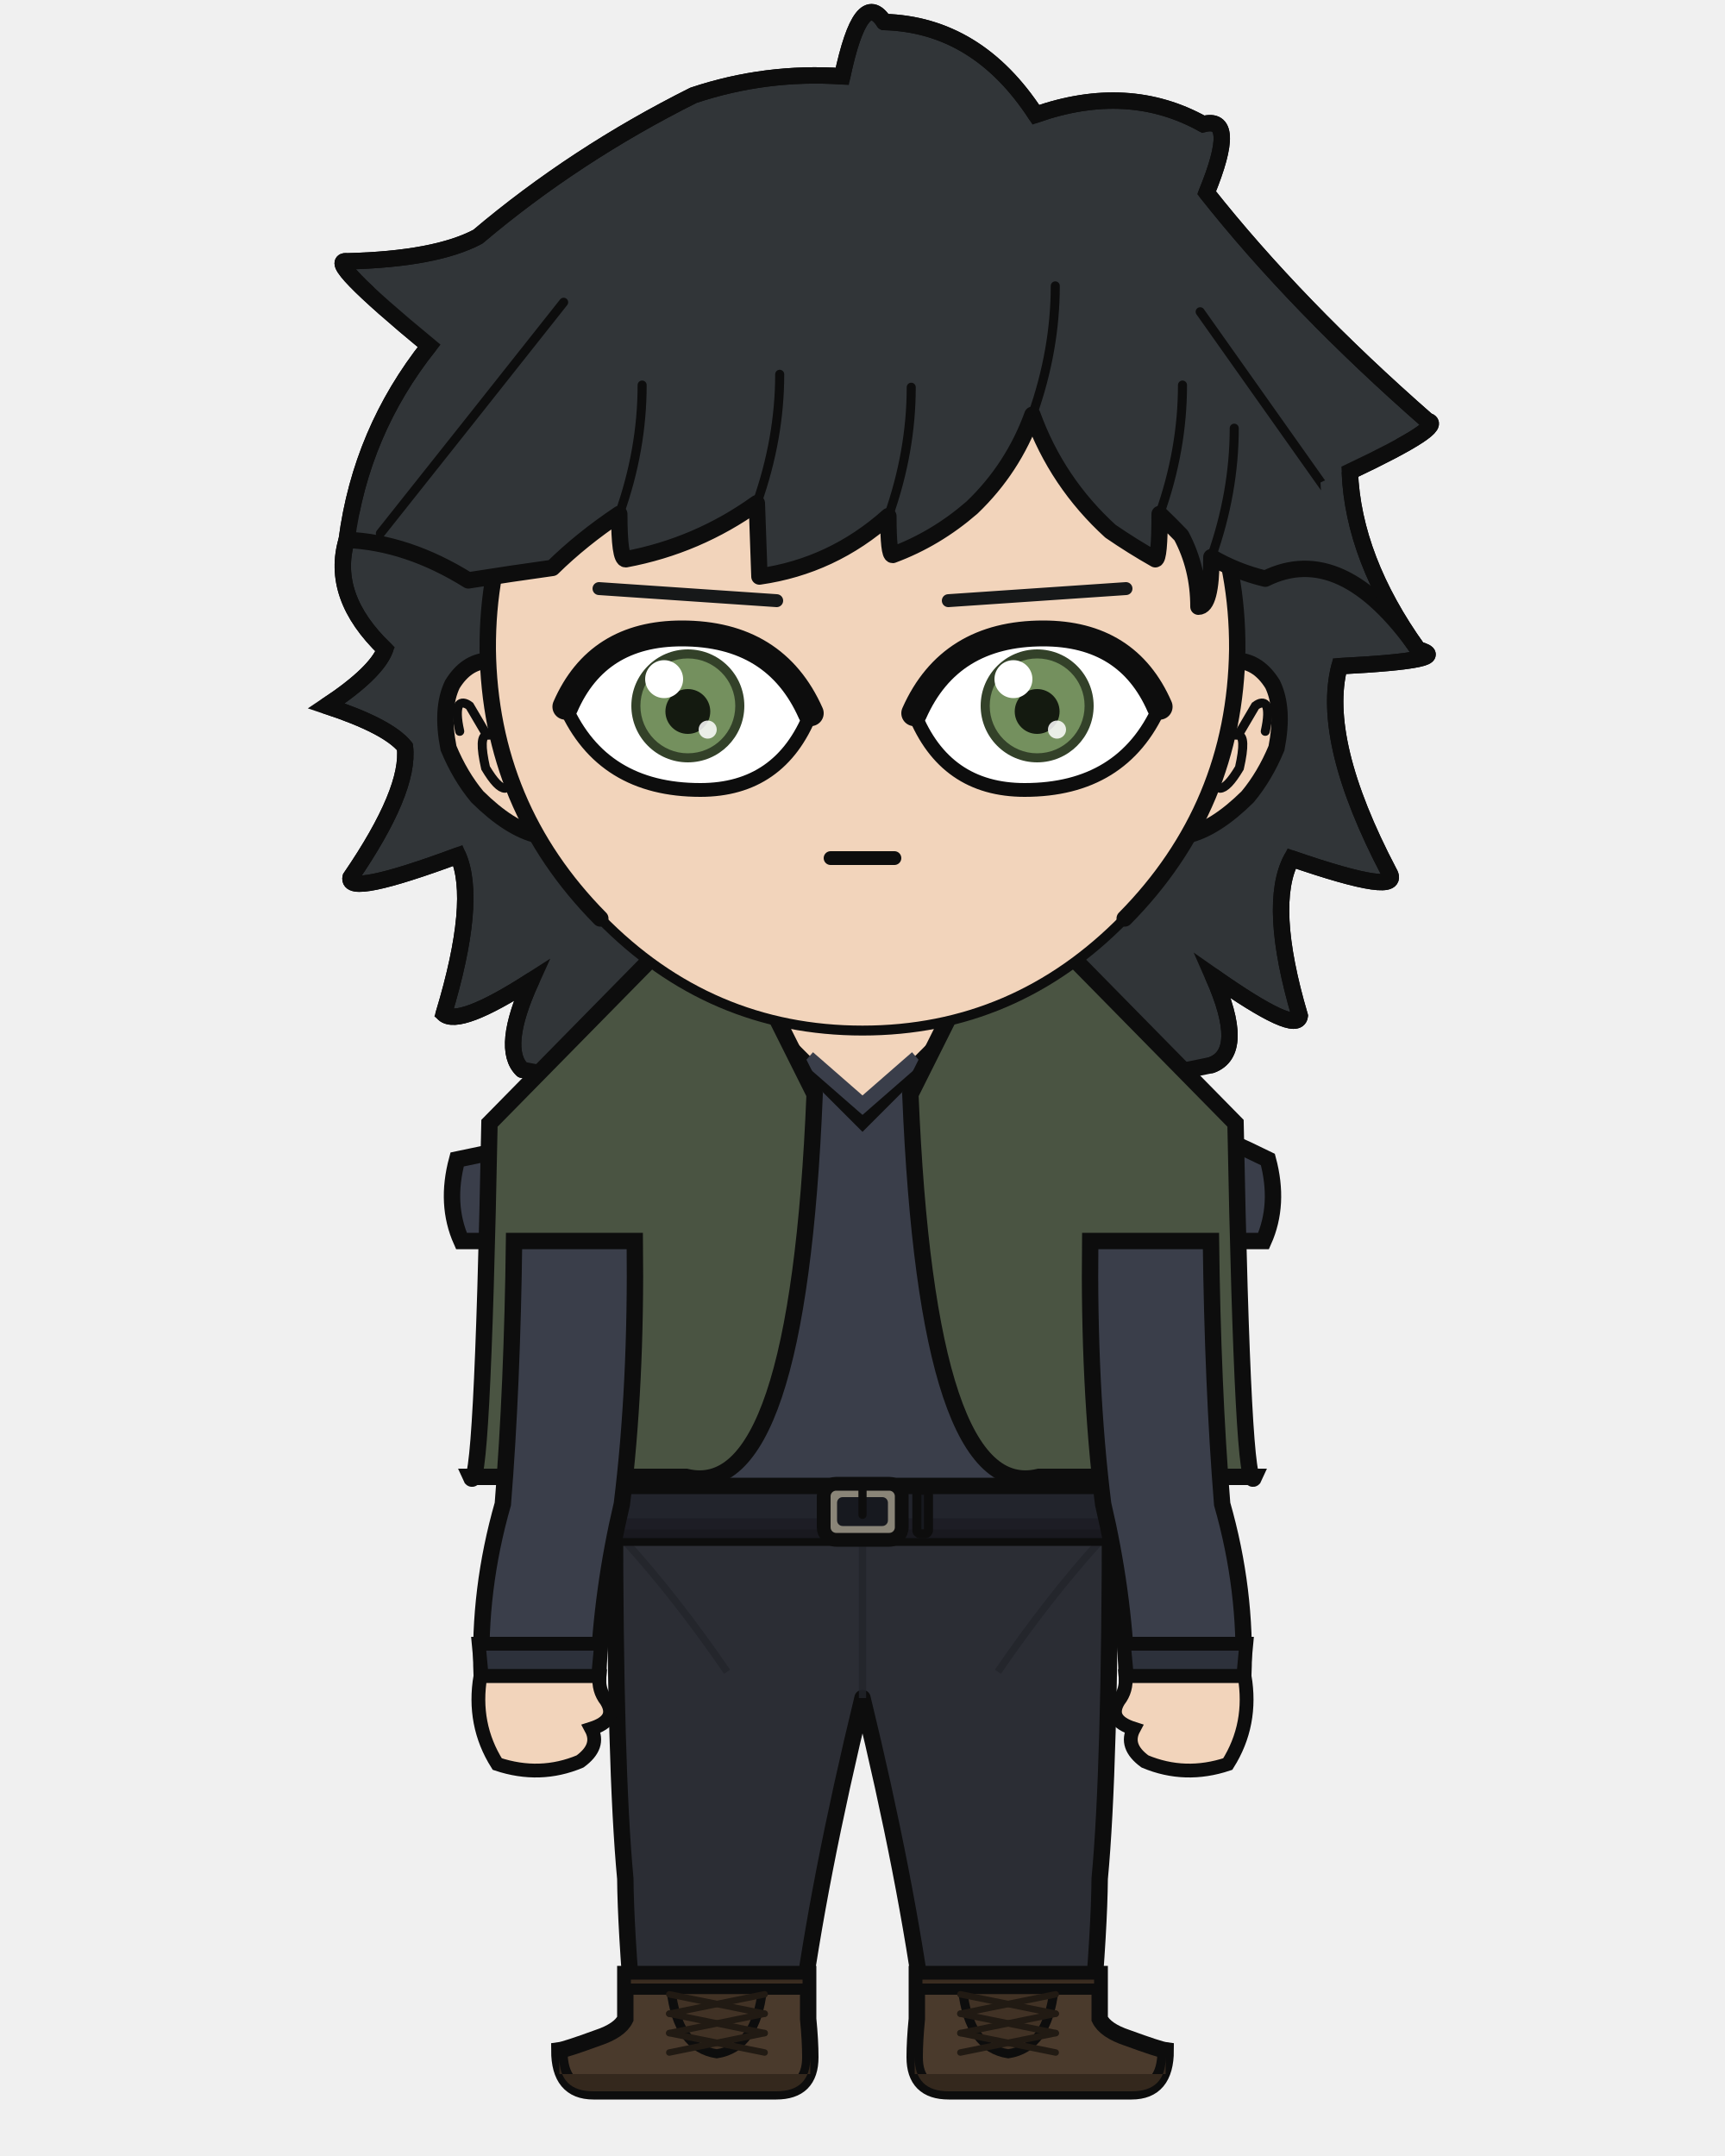
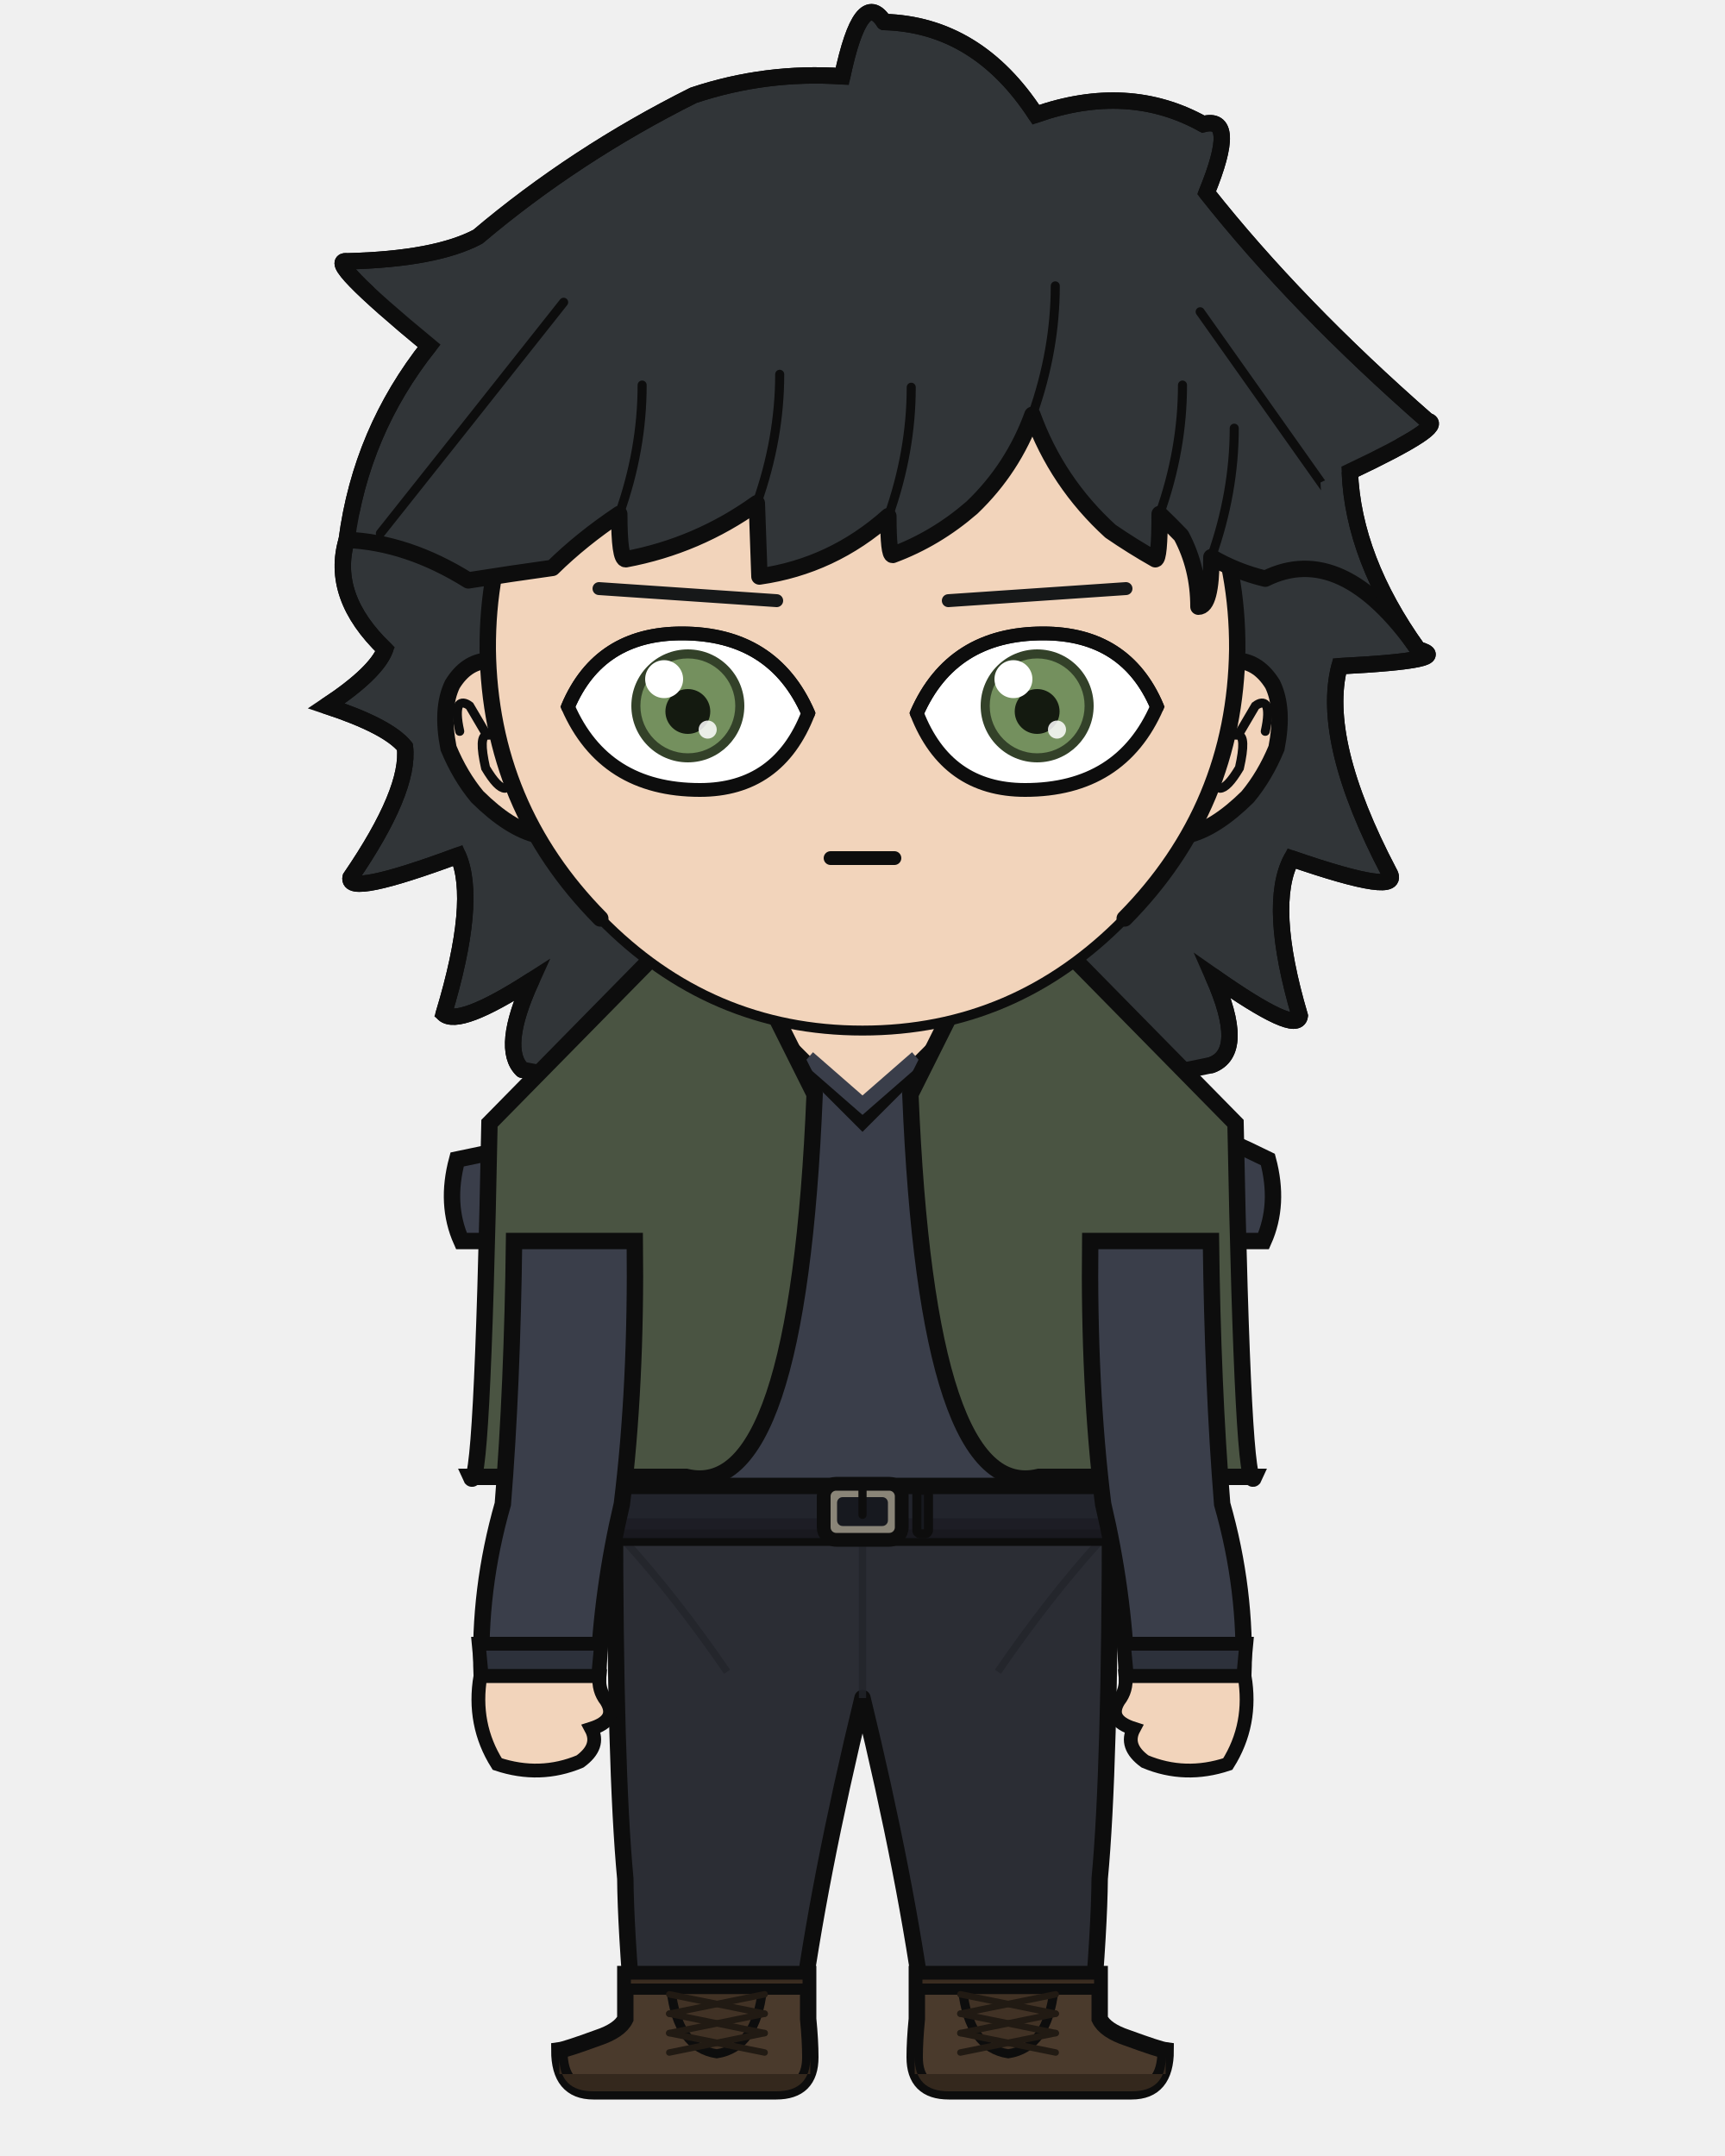
<svg xmlns="http://www.w3.org/2000/svg" width="400" height="500" viewBox="0 0 400 500">
  <defs>
    <clipPath id="hair-front">
      <path d="M 80.4 125.2 Q 94.5 125.8 108.6 134.6 Q 118.7 133.0 128.1 131.7 Q 134.8 125.1 143.6 119.2 Q 143.6 129.7 145.1 129.7 Q 161.7 126.6 175.5 116.7 Q 175.8 125.2 176.1 133.7 Q 193.0 131.3 206.0 119.7 Q 206.0 128.7 207.0 128.7 Q 217.0 125.0 225.4 117.7 Q 234.9 108.6 239.4 96.2 Q 245.1 111.9 257.5 123.2 Q 262.6 126.7 267.9 129.7 Q 268.9 129.7 268.9 119.2 Q 271.5 121.7 273.9 124.2 Q 277.9 131.7 277.9 140.7 Q 280.9 140.7 280.9 129.2 Q 286.7 132.6 293.4 134.2 Q 311.1 125.4 328.8 150.6 Q 307.0 130.8 306.2 111.9 Q 327.5 101.8 323.2 100.8 Q 294.6 75.8 275.0 51.1 Q 282.0 34.0 274.3 36.1 Q 257.9 27.0 237.8 34.0 Q 225.0 14.4 204.7 13.9 Q 199.7 6.2 195.6 25.6 Q 179.0 24.6 163.1 29.8 Q 137.4 42.7 116.1 60.6 Q 106.9 65.6 87.7 66.0 Q 82.4 65.4 105.5 84.4 Q 90.7 103.1 80.4 125.2 Z" />
    </clipPath>
  </defs>
  <path d="M 121.1 248.1 Q 116.0 243.2 123.2 227.4 Q 106.4 238.2 102.9 235.1 Q 110.8 208.9 106.2 198.4 Q 80.3 208.0 81.3 203.5 Q 95.1 183.3 93.9 173.2 Q 90.0 168.4 75.7 163.7 Q 87.2 156.1 89.3 150.6 Q 76.5 138.3 80.4 125.2 Q 83.7 100.1 99.5 80.2 Q 74.9 59.9 80.5 60.6 Q 101.0 60.1 110.8 54.9 Q 133.4 35.8 160.8 22.1 Q 177.6 16.5 195.3 17.7 Q 199.7 -3.0 205.0 5.1 Q 226.6 5.7 240.2 26.6 Q 261.6 19.1 279.0 28.8 Q 287.2 26.6 279.8 44.7 Q 300.6 71.0 331.0 97.6 Q 335.6 98.7 313.0 109.4 Q 313.8 129.6 328.8 150.6 Q 337.8 153.1 310.6 154.5 Q 306.1 171.8 322.1 202.3 Q 325.6 208.1 299.5 199.1 Q 293.8 209.8 301.4 235.6 Q 300.8 240.1 281.3 226.4 Q 289.1 244.0 280.9 247.0 Q 201.0 263.9 121.1 248.1 Z" fill="#313538" />
  <path d="M 121.1 248.1 Q 116.0 243.2 123.2 227.4 Q 106.4 238.2 102.9 235.1 Q 110.8 208.9 106.2 198.4 Q 80.3 208.0 81.3 203.5 Q 95.1 183.3 93.9 173.2 Q 90.0 168.4 75.7 163.7 Q 87.2 156.1 89.3 150.6 Q 76.5 138.3 80.4 125.2 Q 83.7 100.1 99.5 80.2 Q 74.9 59.9 80.5 60.6 Q 101.0 60.1 110.8 54.9 Q 133.4 35.8 160.8 22.1 Q 177.6 16.5 195.3 17.7 Q 199.7 -3.0 205.0 5.1 Q 226.6 5.7 240.2 26.6 Q 261.6 19.1 279.0 28.8 Q 287.2 26.6 279.8 44.7 Q 300.6 71.0 331.0 97.6 Q 335.6 98.7 313.0 109.4 Q 313.8 129.6 328.8 150.6 Q 337.8 153.1 310.6 154.5 Q 306.1 171.8 322.1 202.3 Q 325.6 208.1 299.5 199.1 Q 293.8 209.8 301.4 235.6 Q 300.8 240.1 281.3 226.4 Q 289.1 244.0 280.9 247.0 Q 201.0 263.9 121.1 248.1 Z" fill="none" stroke="#0d0d0d" stroke-width="3.8" stroke-linecap="round" stroke-linejoin="round" />
  <rect x="179.8" y="225.4" width="40.3" height="40.5" rx="14.1" fill="#f2d4bb" />
  <line x1="179.8" y1="225.4" x2="179.8" y2="265.9" stroke="#0d0d0d" stroke-width="3.8" />
  <line x1="220.2" y1="225.4" x2="220.2" y2="265.9" stroke="#0d0d0d" stroke-width="3.8" />
  <path d="M 142.6 350.6 L 257.4 350.6 Q 257.4 410.2 255.0 435.7 Q 254.9 447.1 253.1 468.2 L 214.5 468.2 Q 210.2 435.7 200.0 393.8 Q 189.8 435.7 185.5 468.2 L 146.9 468.2 Q 145.1 447.1 145.0 435.7 Q 142.6 410.2 142.6 350.6 Z" fill="#2b2d34" stroke="#0d0d0d" stroke-width="3.8" stroke-linejoin="round" />
  <line x1="200.0" y1="355.8" x2="200.0" y2="393.8" stroke="#22242a" stroke-width="1.7" opacity="0.8" />
  <path d="M 145.0 357.5 Q 156.8 370.5 168.6 387.7" fill="none" stroke="#22242a" stroke-width="1.7" opacity="0.8" />
  <path d="M 255.0 357.5 Q 243.2 370.5 231.4 387.7" fill="none" stroke="#22242a" stroke-width="1.7" opacity="0.8" />
  <path d="M 187.4 457.8 L 187.4 468.2 Q 187.9 473.3 187.9 477.1 Q 187.9 485.0 180.0 485.0 L 137.6 485.0 Q 129.7 485.0 129.7 475.5 Q 131.2 475.3 138.6 472.6 Q 143.7 470.9 145.0 468.2 L 145.0 457.8 Z" fill="#4a3a2c" stroke="#0d0d0d" stroke-width="3.8" />
  <path d="M 187.9 481.0 L 129.7 481.0 L 129.7 477.1 Q 129.7 485.0 137.6 485.0 L 180.0 485.0 Q 187.9 485.0 187.9 477.1 Z" fill="#34281d" />
  <rect x="145.0" y="457.8" width="42.4" height="3.5" fill="#3a2c20" stroke="#0d0d0d" stroke-width="2.6" />
  <path d="M 155.6 461.4 L 176.8 461.4 Q 175.3 474.9 166.2 476.3 Q 157.1 474.9 155.6 461.4 Z" fill="#413225" stroke="#0d0d0d" stroke-width="2.1" />
  <line x1="177.3" y1="462.5" x2="155.2" y2="467.0" stroke="#211a13" stroke-width="1.5" stroke-linecap="round" />
  <line x1="155.2" y1="462.5" x2="177.3" y2="467.0" stroke="#211a13" stroke-width="1.5" stroke-linecap="round" />
  <line x1="177.3" y1="467.0" x2="155.2" y2="471.5" stroke="#211a13" stroke-width="1.5" stroke-linecap="round" />
  <line x1="155.2" y1="467.0" x2="177.3" y2="471.5" stroke="#211a13" stroke-width="1.5" stroke-linecap="round" />
  <line x1="177.3" y1="471.5" x2="155.2" y2="476.0" stroke="#211a13" stroke-width="1.5" stroke-linecap="round" />
  <line x1="155.2" y1="471.5" x2="177.3" y2="476.0" stroke="#211a13" stroke-width="1.5" stroke-linecap="round" />
  <path d="M 212.6 457.8 L 212.6 468.2 Q 212.1 473.3 212.1 477.1 Q 212.1 485.0 220.0 485.0 L 262.4 485.0 Q 270.3 485.0 270.3 475.5 Q 268.8 475.3 261.4 472.6 Q 256.3 470.9 255.0 468.2 L 255.0 457.8 Z" fill="#4a3a2c" stroke="#0d0d0d" stroke-width="3.8" />
  <path d="M 212.1 481.0 L 270.3 481.0 L 270.3 477.1 Q 270.3 485.0 262.4 485.0 L 220.0 485.0 Q 212.1 485.0 212.1 477.1 Z" fill="#34281d" />
  <rect x="212.6" y="457.8" width="42.4" height="3.5" fill="#3a2c20" stroke="#0d0d0d" stroke-width="2.6" />
  <path d="M 223.2 461.4 L 244.4 461.4 Q 242.9 474.9 233.8 476.3 Q 224.7 474.9 223.2 461.4 Z" fill="#413225" stroke="#0d0d0d" stroke-width="2.1" />
  <line x1="244.8" y1="462.5" x2="222.7" y2="467.0" stroke="#211a13" stroke-width="1.5" stroke-linecap="round" />
  <line x1="222.7" y1="462.5" x2="244.8" y2="467.0" stroke="#211a13" stroke-width="1.5" stroke-linecap="round" />
  <line x1="244.8" y1="467.0" x2="222.7" y2="471.5" stroke="#211a13" stroke-width="1.5" stroke-linecap="round" />
  <line x1="222.7" y1="467.0" x2="244.8" y2="471.5" stroke="#211a13" stroke-width="1.5" stroke-linecap="round" />
  <line x1="244.8" y1="471.5" x2="222.7" y2="476.0" stroke="#211a13" stroke-width="1.5" stroke-linecap="round" />
  <line x1="222.7" y1="471.5" x2="244.8" y2="476.0" stroke="#211a13" stroke-width="1.5" stroke-linecap="round" />
  <path d="M 183.9 243.7 Q 153.0 259.3 106.0 268.9 Q 103.2 279.3 107.0 287.8 L 122.5 287.8 Q 122.5 321.4 121.3 348.8 Q 120.5 349.8 120.5 350.6 L 279.5 350.6 Q 279.5 349.8 278.7 348.8 Q 277.5 321.4 277.5 287.8 L 293.0 287.8 Q 296.8 279.3 294.0 268.9 Q 258.3 251.3 216.1 243.7 L 200.0 259.8 Z" fill="#3a3e4a" stroke="#0d0d0d" stroke-width="3.8" />
  <path d="M 187.4 245.3 L 200.0 256.3 L 212.6 245.3" fill="none" stroke="#3a3e4a" stroke-width="3.4" />
  <path d="M 188.9 253.8 L 165.7 207.4 L 113.5 260.5 Q 111.8 348.8 109.1 342.5 L 159.1 342.5 Q 185.0 348.8 188.9 253.8 Z" fill="#4a5442" stroke="#0d0d0d" stroke-width="3.8" />
  <path d="M 211.1 253.8 L 234.3 207.4 L 286.5 260.5 Q 288.2 348.8 290.9 342.5 L 240.9 342.5 Q 215.0 348.8 211.1 253.8 Z" fill="#4a5442" stroke="#0d0d0d" stroke-width="3.8" />
  <rect x="118.9" y="344.6" width="162.2" height="12.0" rx="2.2" fill="#22242c" stroke="#0d0d0d" stroke-width="3.8" />
  <rect x="118.9" y="352.1" width="162.2" height="4.6" rx="2.2" fill="#1b1c23" opacity="0.8" />
  <rect x="191.0" y="344.1" width="18.1" height="13.0" rx="2.9" fill="#8a8578" stroke="#0d0d0d" stroke-width="3.2" />
  <rect x="194.1" y="347.2" width="11.8" height="6.7" rx="1.3" fill="#17191f" />
  <line x1="200.0" y1="344.1" x2="200.0" y2="351.3" stroke="#0d0d0d" stroke-width="1.9" stroke-linecap="round" />
  <rect x="212.6" y="345.6" width="2.7" height="10.1" rx="0.8" fill="#17191f" stroke="#0d0d0d" stroke-width="2.1" />
  <path d="M 147.2 287.8 L 119.2 287.8 Q 118.8 321.4 116.6 348.8 Q 110.9 368.7 111.7 388.7 L 138.7 388.7 Q 139.5 368.7 144.2 348.8 Q 147.6 321.4 147.2 287.8 Z" fill="#3a3e4a" stroke="#0d0d0d" stroke-width="3.8" />
  <path d="M 111.0 381.2 L 139.4 381.2 L 138.7 388.7 L 111.7 388.7 Z" fill="#2d313b" stroke="#0d0d0d" stroke-width="3.2" />
  <path d="M 111.4 388.7 Q 109.5 399.9 115.3 409.1 Q 125.2 412.4 134.5 408.5 Q 139.3 405.0 137.1 400.9 Q 143.4 398.9 140.6 394.4 Q 138.7 392.0 139.0 388.7 Z" fill="#f2d4bb" stroke="#0d0d0d" stroke-width="3.2" />
  <path d="M 252.8 287.8 L 280.8 287.8 Q 281.2 321.4 283.4 348.8 Q 289.1 368.7 288.3 388.7 L 261.3 388.7 Q 260.5 368.7 255.8 348.8 Q 252.4 321.4 252.8 287.8 Z" fill="#3a3e4a" stroke="#0d0d0d" stroke-width="3.8" />
  <path d="M 260.6 381.2 L 289.0 381.2 L 288.3 388.7 L 261.3 388.7 Z" fill="#2d313b" stroke="#0d0d0d" stroke-width="3.2" />
  <path d="M 288.6 388.7 Q 290.5 399.9 284.7 409.1 Q 274.8 412.4 265.5 408.5 Q 260.7 405.0 262.9 400.9 Q 256.6 398.9 259.4 394.4 Q 261.3 392.0 261.0 388.7 Z" fill="#f2d4bb" stroke="#0d0d0d" stroke-width="3.2" />
  <path d="M 113.1 153.2 Q 108.1 153.5 104.9 158.7 Q 102.2 164.3 104.0 173.5 Q 106.7 180.0 110.7 184.8 Q 118.2 192.2 124.7 193.7 Z" fill="#f2d4bb" />
  <path d="M 113.1 153.2 Q 108.1 153.5 104.9 158.7 Q 102.2 164.3 104.0 173.5 Q 106.7 180.0 110.7 184.8 Q 118.2 192.2 124.7 193.7" fill="none" stroke="#0d0d0d" stroke-width="3.8" stroke-linecap="round" />
  <path d="M 106.6 169.6 Q 105.6 165.1 106.4 163.5 Q 107.3 162.5 108.9 163.7 Q 110.8 166.9 112.9 170.5 Q 110.9 170.6 112.6 178.1 Q 115.4 182.8 117.1 182.8" fill="none" stroke="#0d0d0d" stroke-width="2.1" stroke-linecap="round" />
  <path d="M 286.9 153.2 Q 291.9 153.5 295.1 158.7 Q 297.8 164.3 296.0 173.5 Q 293.3 180.0 289.3 184.8 Q 281.8 192.2 275.3 193.7 Z" fill="#f2d4bb" />
  <path d="M 286.9 153.2 Q 291.9 153.5 295.1 158.7 Q 297.8 164.3 296.0 173.5 Q 293.3 180.0 289.3 184.8 Q 281.8 192.2 275.3 193.7" fill="none" stroke="#0d0d0d" stroke-width="3.8" stroke-linecap="round" />
  <path d="M 293.4 169.6 Q 294.4 165.1 293.6 163.5 Q 292.7 162.5 291.1 163.7 Q 289.2 166.9 287.1 170.5 Q 289.1 170.6 287.4 178.1 Q 284.6 182.8 282.9 182.8" fill="none" stroke="#0d0d0d" stroke-width="2.1" stroke-linecap="round" />
  <path d="M 200.0 62.6 Q 236.1 62.6 261.6 88.3 Q 287.1 114.1 286.9 150.6 Q 286.4 187.1 260.8 213.0 Q 235.4 239.0 200.0 239.0 Q 164.6 239.0 139.2 213.0 Q 113.6 187.1 113.1 150.6 Q 112.9 114.1 138.4 88.3 Q 163.9 62.6 200.0 62.6 Z" fill="#f2d4bb" />
  <path d="M 139.2 213.0 Q 113.6 187.1 113.1 150.6 Q 112.9 114.1 138.4 88.3 Q 163.9 62.6 200.0 62.6 Q 236.1 62.6 261.6 88.3 Q 287.1 114.1 286.9 150.6 Q 286.4 187.1 260.8 213.0" fill="none" stroke="#0d0d0d" stroke-width="3.8" stroke-linecap="round" />
  <path d="M 260.8 213.0 Q 235.4 239.0 200.0 239.0 Q 164.6 239.0 139.2 213.0" fill="none" stroke="#0d0d0d" stroke-width="2.3" stroke-linecap="round" />
  <line x1="180.1" y1="139.3" x2="138.9" y2="136.5" stroke="#161819" stroke-width="3.0" stroke-linecap="round" />
  <defs>
    <clipPath id="eye-l">
-       <path d="M 188.0 165.4 Q 179.8 146.9 158.1 146.9 Q 138.5 146.9 131.1 163.9 Q 139.7 183.2 162.4 183.2 Q 180.9 183.2 188.0 165.4 Z" />
+       <path d="M 187.4 165.4 Q 179.3 146.9 158.1 146.9 Q 138.9 146.9 131.7 163.9 Q 140.1 183.2 162.3 183.2 Q 180.5 183.2 187.4 165.4 Z" />
    </clipPath>
  </defs>
-   <path d="M 188.0 165.4 Q 179.8 146.9 158.1 146.9 Q 138.5 146.9 131.1 163.9 Q 139.7 183.2 162.4 183.2 Q 180.9 183.2 188.0 165.4 Z" fill="white" stroke="#0d0d0d" stroke-width="3.2" />
+   <path d="M 187.4 165.4 Q 179.3 146.9 158.1 146.9 Q 138.9 146.9 131.7 163.9 Q 140.1 183.2 162.3 183.2 Q 180.5 183.2 187.4 165.4 Z" fill="white" stroke="#0d0d0d" stroke-width="3.2" />
  <g clip-path="url(#eye-l)">
    <circle cx="159.5" cy="163.7" r="13.1" fill="#334129" />
    <circle cx="159.5" cy="163.7" r="11.0" fill="#74905e" />
    <circle cx="159.5" cy="165.0" r="5.2" fill="#141a10" />
    <circle cx="154.0" cy="157.5" r="4.4" fill="white" />
    <circle cx="164.1" cy="169.2" r="2.1" fill="white" opacity="0.85" />
  </g>
-   <path d="M 188.0 165.4 Q 179.8 146.9 158.1 146.9 Q 138.5 146.9 131.1 163.9" fill="none" stroke="#0d0d0d" stroke-width="6.0" stroke-linecap="round" />
+   <path d="M 187.4 165.4 Q 179.3 146.9 158.1 146.9 Q 138.9 146.9 131.7 163.9" fill="none" stroke="#0d0d0d" stroke-width="3.2" stroke-linecap="round" />
  <line x1="219.9" y1="139.3" x2="261.1" y2="136.5" stroke="#161819" stroke-width="3.0" stroke-linecap="round" />
  <defs>
    <clipPath id="eye-r">
-       <path d="M 212.0 165.4 Q 220.2 146.9 241.9 146.9 Q 261.5 146.9 268.9 163.9 Q 260.3 183.2 237.6 183.2 Q 219.1 183.2 212.0 165.4 Z" />
+       <path d="M 212.6 165.4 Q 220.7 146.9 241.9 146.9 Q 261.1 146.9 268.3 163.9 Q 259.9 183.2 237.7 183.2 Q 219.5 183.2 212.6 165.4 Z" />
    </clipPath>
  </defs>
-   <path d="M 212.0 165.4 Q 220.2 146.9 241.9 146.9 Q 261.5 146.9 268.9 163.9 Q 260.3 183.2 237.6 183.2 Q 219.1 183.2 212.0 165.4 Z" fill="white" stroke="#0d0d0d" stroke-width="3.2" />
+   <path d="M 212.6 165.4 Q 220.7 146.9 241.9 146.9 Q 261.1 146.9 268.3 163.9 Q 259.9 183.2 237.7 183.2 Q 219.5 183.2 212.6 165.4 Z" fill="white" stroke="#0d0d0d" stroke-width="3.2" />
  <g clip-path="url(#eye-r)">
    <circle cx="240.5" cy="163.7" r="13.1" fill="#334129" />
    <circle cx="240.5" cy="163.7" r="11.0" fill="#74905e" />
    <circle cx="240.5" cy="165.0" r="5.2" fill="#141a10" />
    <circle cx="235.0" cy="157.5" r="4.4" fill="white" />
    <circle cx="245.1" cy="169.2" r="2.1" fill="white" opacity="0.85" />
  </g>
-   <path d="M 212.0 165.4 Q 220.2 146.9 241.9 146.9 Q 261.5 146.9 268.9 163.9" fill="none" stroke="#0d0d0d" stroke-width="6.0" stroke-linecap="round" />
+   <path d="M 212.6 165.4 Q 220.7 146.9 241.9 146.9 Q 261.1 146.9 268.3 163.9" fill="none" stroke="#0d0d0d" stroke-width="3.2" stroke-linecap="round" />
  <path d="M 192.6 199.0 Q 200.0 199.0 207.4 199.0" fill="none" stroke="#0d0d0d" stroke-width="3.2" stroke-linecap="round" />
  <path d="M 80.4 125.2 Q 94.5 125.8 108.6 134.6 Q 118.7 133.0 128.1 131.7 Q 134.8 125.1 143.6 119.2 Q 143.6 129.7 145.1 129.7 Q 161.7 126.6 175.5 116.7 Q 175.8 125.2 176.1 133.7 Q 193.0 131.3 206.0 119.7 Q 206.0 128.7 207.0 128.7 Q 217.0 125.0 225.4 117.7 Q 234.9 108.6 239.4 96.2 Q 245.1 111.9 257.5 123.2 Q 262.6 126.7 267.9 129.7 Q 268.9 129.7 268.9 119.2 Q 271.5 121.7 273.9 124.2 Q 277.9 131.7 277.9 140.7 Q 280.9 140.7 280.9 129.2 Q 286.7 132.6 293.4 134.2 Q 311.1 125.4 328.8 150.6 Q 307.0 130.8 306.2 111.9 Q 327.5 101.8 323.2 100.8 Q 294.6 75.8 275.0 51.1 Q 282.0 34.0 274.3 36.1 Q 257.9 27.0 237.8 34.0 Q 225.0 14.4 204.7 13.9 Q 199.7 6.2 195.6 25.6 Q 179.0 24.6 163.1 29.8 Q 137.4 42.7 116.1 60.6 Q 106.9 65.6 87.7 66.0 Q 82.4 65.4 105.5 84.4 Q 90.7 103.1 80.4 125.2 Z" fill="#313538" />
  <path d="M 80.4 125.2 Q 94.5 125.8 108.6 134.6 Q 118.7 133.0 128.1 131.7 Q 134.8 125.1 143.6 119.2 Q 143.6 129.7 145.1 129.7 Q 161.7 126.6 175.5 116.7 Q 175.8 125.2 176.1 133.7 Q 193.0 131.3 206.0 119.7 Q 206.0 128.7 207.0 128.7 Q 217.0 125.0 225.4 117.7 Q 234.9 108.6 239.4 96.2 Q 245.1 111.9 257.5 123.2 Q 262.6 126.7 267.9 129.7 Q 268.9 129.7 268.9 119.2 Q 271.5 121.7 273.9 124.2 Q 277.9 131.7 277.9 140.7 Q 280.9 140.7 280.9 129.2 Q 286.7 132.6 293.4 134.2 Q 311.1 125.4 328.8 150.6" fill="none" stroke="#0d0d0d" stroke-width="3.8" stroke-linecap="round" stroke-linejoin="round" />
  <path d="M 280.9 247.0 Q 289.1 244.0 281.3 226.4 Q 300.8 240.1 301.4 235.6 Q 293.8 209.8 299.5 199.1 Q 325.6 208.1 322.1 202.3 Q 306.1 171.8 310.6 154.5 Q 337.8 153.1 328.8 150.6 Q 313.8 129.6 313.0 109.4 Q 335.6 98.7 331.0 97.6 Q 300.6 71.0 279.8 44.7 Q 287.2 26.6 279.0 28.8 Q 261.6 19.1 240.2 26.6 Q 226.6 5.7 205.0 5.1" fill="none" stroke="#0d0d0d" stroke-width="3.8" stroke-linecap="round" />
  <path d="M 121.1 248.1 Q 116.0 243.2 123.2 227.4 Q 106.4 238.2 102.9 235.1 Q 110.8 208.9 106.2 198.4 Q 80.3 208.0 81.3 203.5 Q 95.1 183.3 93.9 173.2 Q 90.0 168.4 75.7 163.7 Q 87.2 156.1 89.3 150.6 Q 76.5 138.3 80.4 125.2 Q 83.7 100.1 99.5 80.2 Q 74.9 59.9 80.5 60.6 Q 101.0 60.1 110.8 54.9 Q 133.4 35.8 160.8 22.1 Q 177.6 16.5 195.3 17.7 Q 199.7 -3.0 205.0 5.1" fill="none" stroke="#0d0d0d" stroke-width="3.8" stroke-linecap="round" />
  <path d="M 143.6 119.2 Q 148.9 104.3 148.9 89.3" fill="none" stroke="#0d0d0d" stroke-width="2.1" stroke-linecap="round" clip-path="url(#hair-front)" />
  <path d="M 175.5 116.7 Q 180.8 101.7 180.8 86.8" fill="none" stroke="#0d0d0d" stroke-width="2.1" stroke-linecap="round" clip-path="url(#hair-front)" />
  <path d="M 206.0 119.7 Q 211.3 104.7 211.3 89.8" fill="none" stroke="#0d0d0d" stroke-width="2.1" stroke-linecap="round" clip-path="url(#hair-front)" />
  <path d="M 239.4 96.2 Q 244.7 81.2 244.7 66.3" fill="none" stroke="#0d0d0d" stroke-width="2.1" stroke-linecap="round" clip-path="url(#hair-front)" />
  <path d="M 268.9 119.2 Q 274.2 104.3 274.2 89.3" fill="none" stroke="#0d0d0d" stroke-width="2.1" stroke-linecap="round" clip-path="url(#hair-front)" />
  <path d="M 280.9 129.2 Q 286.2 114.2 286.2 99.3" fill="none" stroke="#0d0d0d" stroke-width="2.1" stroke-linecap="round" clip-path="url(#hair-front)" />
  <path d="M 130.7 70.1 Q 109.5 96.9 88.2 123.7" fill="none" stroke="#0d0d0d" stroke-width="2.1" stroke-linecap="round" clip-path="url(#hair-front)" />
  <path d="M 278.3 72.3 Q 297.3 99.2 316.3 126.0" fill="none" stroke="#0d0d0d" stroke-width="2.1" stroke-linecap="round" clip-path="url(#hair-front)" />
</svg>
